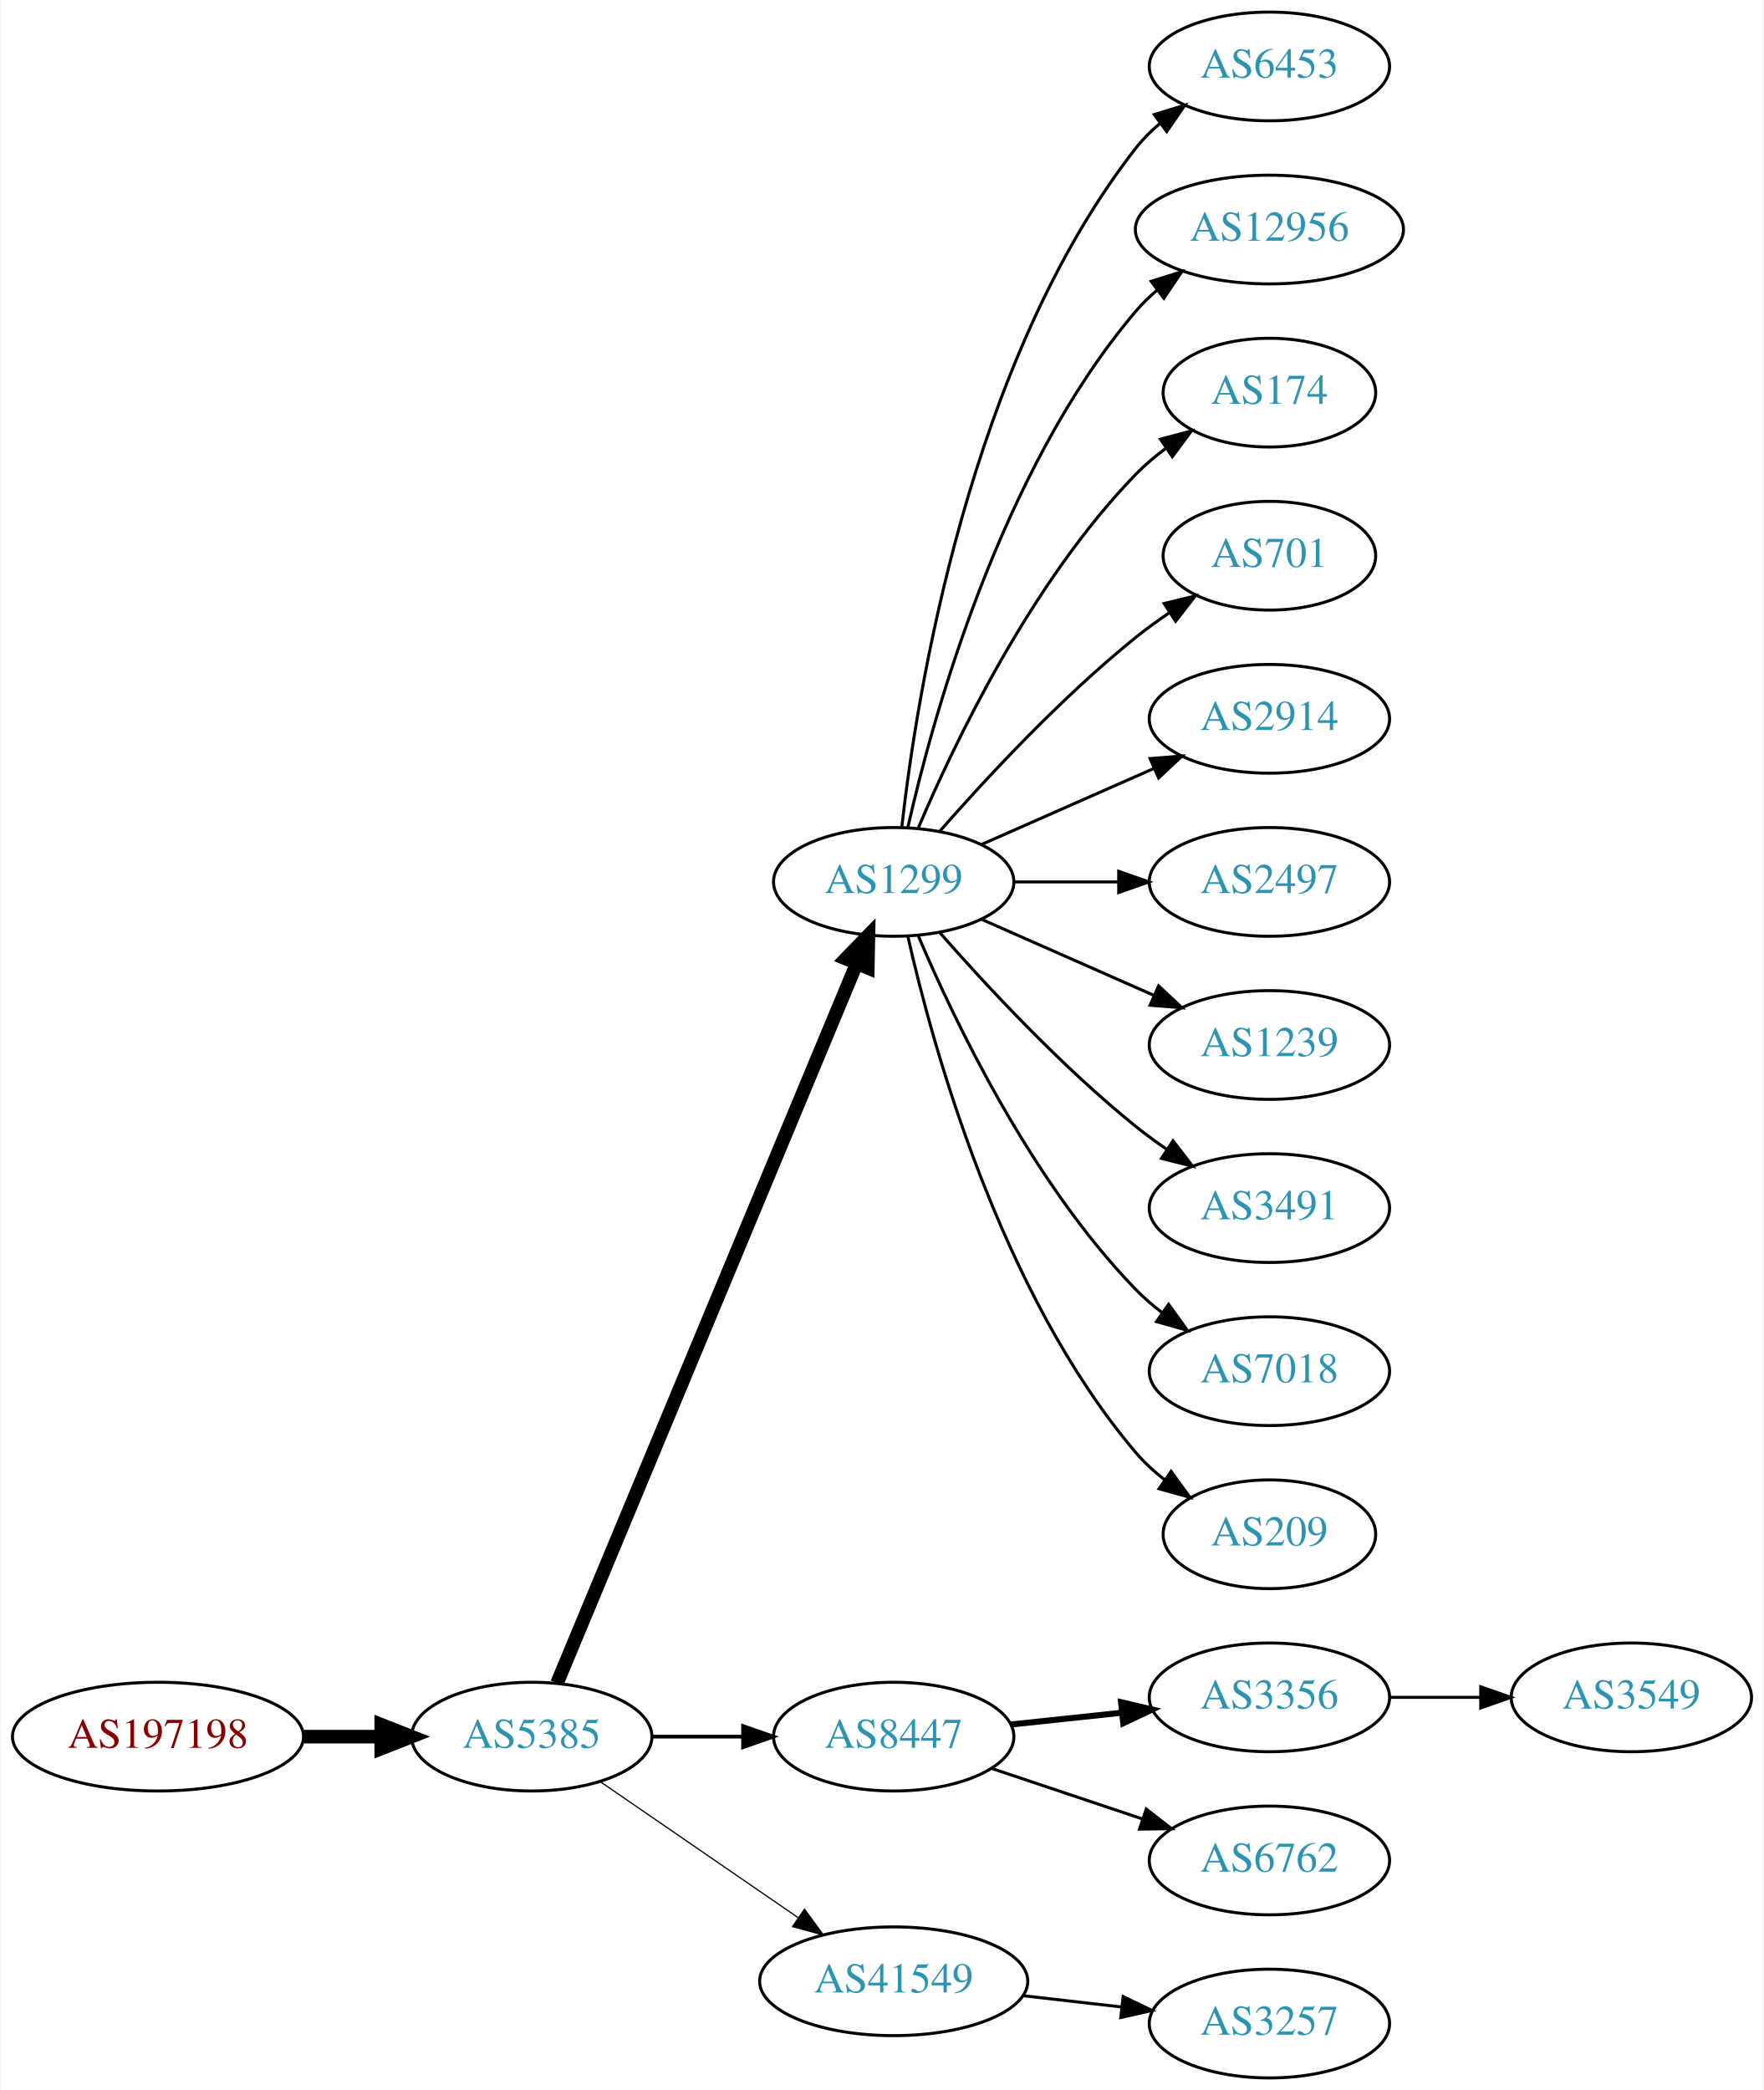
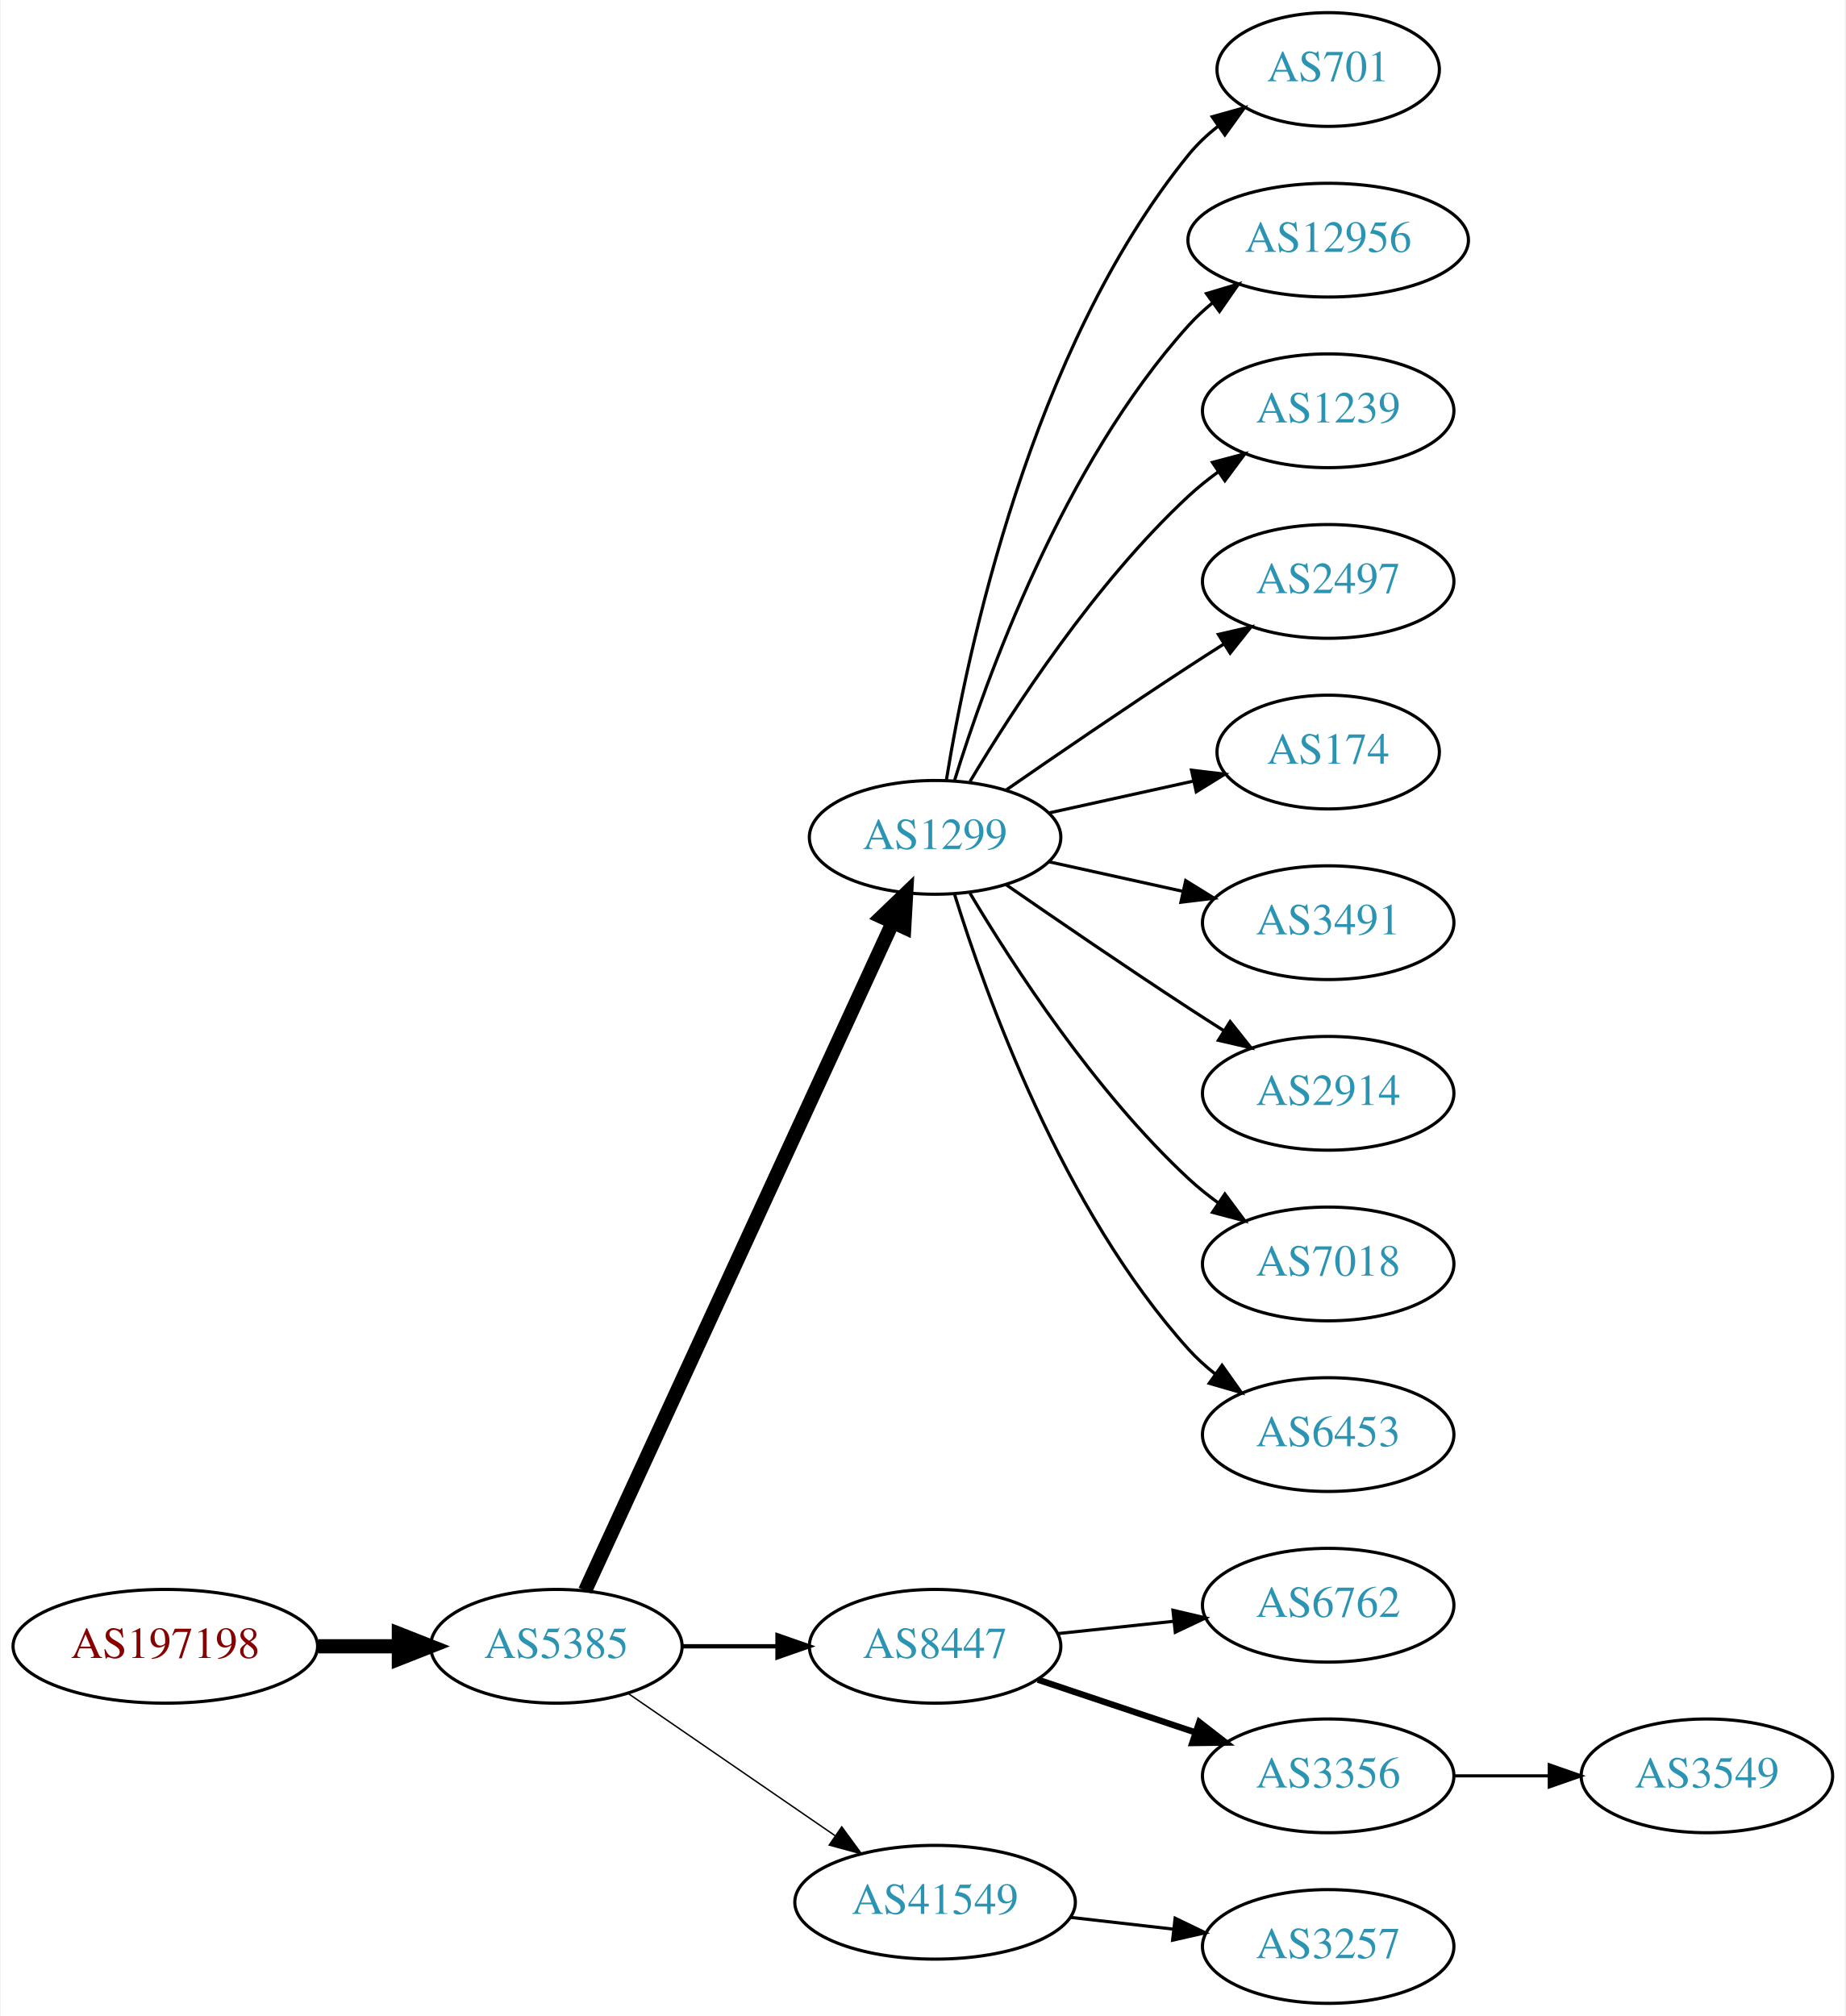
- <svg xmlns="http://www.w3.org/2000/svg" xmlns:xlink="http://www.w3.org/1999/xlink" width="584pt" height="692pt" viewBox="0.00 0.00 583.56 692.00">
-   <g id="graph0" class="graph" transform="scale(1 1) rotate(0) translate(4 688)">
-     <polygon fill="white" stroke="none" points="-4,4 -4,-688 579.562,-688 579.562,4 -4,4" />
+ <svg xmlns="http://www.w3.org/2000/svg" xmlns:xlink="http://www.w3.org/1999/xlink" width="584pt" height="638pt" viewBox="0.00 0.00 583.56 638.00">
+   <g id="graph0" class="graph" transform="scale(1 1) rotate(0) translate(4 634)">
+     <polygon fill="white" stroke="none" points="-4,4 -4,-634 579.562,-634 579.562,4 -4,4" />
    <g id="node1" class="node">
      <g id="a_node1">
        <a xlink:href="/asn/197198" xlink:title="AS197198 ~ OFFSET-AT-AS [AT]">
          <ellipse fill="#ffffff" stroke="black" cx="48.096" cy="-113" rx="48.192" ry="18" />
          <text text-anchor="middle" x="48.096" y="-109.3" font-family="Times,serif" font-size="14.00" fill="#880000">AS197198</text>
        </a>
      </g>
    </g>
    <g id="node2" class="node">
      <g id="a_node2">
        <a xlink:href="/asn/5385" xlink:title="AS5385 ~ Russmedia IT GmbH [AT]">
          <ellipse fill="#ffffff" stroke="black" cx="171.838" cy="-113" rx="39.794" ry="18" />
          <text text-anchor="middle" x="171.838" y="-109.3" font-family="Times,serif" font-size="14.00" fill="#2c94b3">AS5385</text>
        </a>
      </g>
    </g>
    <g id="edge1" class="edge">
      <path fill="none" stroke="black" stroke-width="4.5" d="M96.513,-113C104.867,-113 113.577,-113 121.969,-113" />
      <polygon fill="black" stroke="black" stroke-width="4.5" points="122.004,-116.938 132.004,-113 122.004,-109.063 122.004,-116.938" />
    </g>
    <g id="node3" class="node">
      <g id="a_node3">
        <a xlink:href="/asn/1299" xlink:title="AS1299 ~ Telia Carrier [EU]">
-           <ellipse fill="#ffffff" stroke="black" cx="291.681" cy="-396" rx="39.794" ry="18" />
-           <text text-anchor="middle" x="291.681" y="-392.3" font-family="Times,serif" font-size="14.00" fill="#2c94b3">AS1299</text>
+           <ellipse fill="#ffffff" stroke="black" cx="291.681" cy="-369" rx="39.794" ry="18" />
+           <text text-anchor="middle" x="291.681" y="-365.3" font-family="Times,serif" font-size="14.00" fill="#2c94b3">AS1299</text>
        </a>
      </g>
    </g>
    <g id="edge2" class="edge">
-       <path fill="none" stroke="black" stroke-width="4.5" d="M180.21,-130.703C200.174,-178.647 255.394,-311.259 279.349,-368.788" />
-       <polygon fill="black" stroke="black" stroke-width="4.5" points="275.833,-370.586 283.312,-378.304 283.103,-367.559 275.833,-370.586" />
+       <path fill="none" stroke="black" stroke-width="4.5" d="M180.938,-130.596C201.162,-174.531 253.987,-289.287 278.213,-341.915" />
+       <polygon fill="black" stroke="black" stroke-width="4.5" points="274.766,-343.844 282.524,-351.281 281.919,-340.551 274.766,-343.844" />
    </g>
    <g id="node4" class="node">
      <g id="a_node4">
        <a xlink:href="/asn/8447" xlink:title="AS8447 ~ A1 Telekom Austria AG [AT]">
          <ellipse fill="#ffffff" stroke="black" cx="291.681" cy="-113" rx="39.794" ry="18" />
          <text text-anchor="middle" x="291.681" y="-109.3" font-family="Times,serif" font-size="14.00" fill="#2c94b3">AS8447</text>
        </a>
      </g>
    </g>
    <g id="edge3" class="edge">
-       <path fill="none" stroke="black" stroke-width="1.227" d="M211.751,-113C221.304,-113 231.654,-113 241.616,-113" />
-       <polygon fill="black" stroke="black" stroke-width="1.227" points="241.809,-116.5 251.809,-113 241.809,-109.5 241.809,-116.5" />
+       <path fill="none" stroke="black" stroke-width="1.35" d="M211.751,-113C221.304,-113 231.654,-113 241.616,-113" />
+       <polygon fill="black" stroke="black" stroke-width="1.35" points="241.809,-116.5 251.809,-113 241.809,-109.5 241.809,-116.5" />
    </g>
    <g id="node5" class="node">
      <g id="a_node5">
        <a xlink:href="/asn/41549" xlink:title="AS41549 ~ EWB-Cable-Network-AS [CH]">
          <ellipse fill="#ffffff" stroke="black" cx="291.681" cy="-32" rx="44.393" ry="18" />
          <text text-anchor="middle" x="291.681" y="-28.3" font-family="Times,serif" font-size="14.00" fill="#2c94b3">AS41549</text>
        </a>
      </g>
    </g>
    <g id="edge4" class="edge">
-       <path fill="none" stroke="black" stroke-width="0.409" d="M194.452,-98.143C212.824,-85.515 239.417,-67.236 259.994,-53.093" />
-       <polygon fill="black" stroke="black" stroke-width="0.409" points="262.144,-55.862 268.403,-47.313 258.179,-50.093 262.144,-55.862" />
+       <path fill="none" stroke="black" stroke-width="0.45" d="M194.452,-98.143C212.824,-85.515 239.417,-67.236 259.994,-53.093" />
+       <polygon fill="black" stroke="black" stroke-width="0.45" points="262.144,-55.862 268.403,-47.313 258.179,-50.093 262.144,-55.862" />
    </g>
    <g id="node6" class="node">
      <g id="a_node6">
-         <a xlink:href="/asn/6453" xlink:title="AS6453 ~ TATA COMMUNICATIONS (AMERICA) INC [US]">
-           <ellipse fill="#ffffff" stroke="black" cx="416.073" cy="-666" rx="39.794" ry="18" />
-           <text text-anchor="middle" x="416.073" y="-662.3" font-family="Times,serif" font-size="14.00" fill="#2c94b3">AS6453</text>
+         <a xlink:href="/asn/701" xlink:title="AS701 ~ UUNET [US]">
+           <ellipse fill="#ffffff" stroke="black" cx="416.073" cy="-612" rx="35.194" ry="18" />
+           <text text-anchor="middle" x="416.073" y="-608.3" font-family="Times,serif" font-size="14.00" fill="#2c94b3">AS701</text>
        </a>
      </g>
    </g>
    <g id="edge5" class="edge">
-       <path fill="none" stroke="black" d="M294.36,-414.129C299.19,-457.368 316.531,-568.216 371.877,-639 374.192,-641.961 376.929,-644.683 379.884,-647.164" />
-       <polygon fill="black" stroke="black" points="377.94,-650.078 388.075,-653.165 382.077,-644.432 377.94,-650.078" />
+       <path fill="none" stroke="black" d="M295.261,-387.178C301.716,-426.997 321.788,-523.286 371.877,-585 374.573,-588.322 377.792,-591.352 381.241,-594.083" />
+       <polygon fill="black" stroke="black" points="379.366,-597.043 389.567,-599.906 383.378,-591.307 379.366,-597.043" />
    </g>
    <g id="node7" class="node">
      <g id="a_node7">
        <a xlink:href="/asn/12956" xlink:title="AS12956 ~ TELXIUS [ES]">
-           <ellipse fill="#ffffff" stroke="black" cx="416.073" cy="-612" rx="44.393" ry="18" />
-           <text text-anchor="middle" x="416.073" y="-608.3" font-family="Times,serif" font-size="14.00" fill="#2c94b3">AS12956</text>
+           <ellipse fill="#ffffff" stroke="black" cx="416.073" cy="-558" rx="44.393" ry="18" />
+           <text text-anchor="middle" x="416.073" y="-554.3" font-family="Times,serif" font-size="14.00" fill="#2c94b3">AS12956</text>
        </a>
      </g>
    </g>
    <g id="edge6" class="edge">
-       <path fill="none" stroke="black" d="M296.374,-414.075C304.514,-450.148 326.947,-532.14 371.877,-585 373.996,-587.493 376.405,-589.83 378.975,-592.003" />
-       <polygon fill="black" stroke="black" points="376.937,-594.849 387.045,-598.025 381.124,-589.239 376.937,-594.849" />
+       <path fill="none" stroke="black" d="M297.818,-386.94C307.721,-418.979 332.059,-486.812 371.877,-531 374.197,-533.575 376.818,-535.994 379.595,-538.244" />
+       <polygon fill="black" stroke="black" points="377.561,-541.092 387.711,-544.132 381.671,-535.426 377.561,-541.092" />
    </g>
    <g id="node8" class="node">
      <g id="a_node8">
-         <a xlink:href="/asn/174" xlink:title="AS174 ~ Cogent Communications [US]">
-           <ellipse fill="#ffffff" stroke="black" cx="416.073" cy="-558" rx="35.194" ry="18" />
-           <text text-anchor="middle" x="416.073" y="-554.3" font-family="Times,serif" font-size="14.00" fill="#2c94b3">AS174</text>
+         <a xlink:href="/asn/1239" xlink:title="AS1239 ~ Sprint [US]">
+           <ellipse fill="#ffffff" stroke="black" cx="416.073" cy="-504" rx="39.794" ry="18" />
+           <text text-anchor="middle" x="416.073" y="-500.3" font-family="Times,serif" font-size="14.00" fill="#2c94b3">AS1239</text>
        </a>
      </g>
    </g>
    <g id="edge7" class="edge">
-       <path fill="none" stroke="black" d="M299.871,-413.975C311.638,-441.682 337.212,-495.348 371.877,-531 374.859,-534.067 378.257,-536.94 381.806,-539.581" />
-       <polygon fill="black" stroke="black" points="380.001,-542.586 390.24,-545.308 383.933,-536.795 380.001,-542.586" />
+       <path fill="none" stroke="black" d="M302.726,-386.671C316.297,-409.472 342.23,-449.472 371.877,-477 374.783,-479.699 377.996,-482.28 381.32,-484.703" />
+       <polygon fill="black" stroke="black" points="379.455,-487.667 389.698,-490.375 383.38,-481.87 379.455,-487.667" />
    </g>
    <g id="node9" class="node">
      <g id="a_node9">
-         <a xlink:href="/asn/701" xlink:title="AS701 ~ UUNET [US]">
-           <ellipse fill="#ffffff" stroke="black" cx="416.073" cy="-504" rx="35.194" ry="18" />
-           <text text-anchor="middle" x="416.073" y="-500.3" font-family="Times,serif" font-size="14.00" fill="#2c94b3">AS701</text>
+         <a xlink:href="/asn/2497" xlink:title="AS2497 ~ Internet Initiative Japan Inc. [JP]">
+           <ellipse fill="#ffffff" stroke="black" cx="416.073" cy="-450" rx="39.794" ry="18" />
+           <text text-anchor="middle" x="416.073" y="-446.3" font-family="Times,serif" font-size="14.00" fill="#2c94b3">AS2497</text>
        </a>
      </g>
    </g>
    <g id="edge8" class="edge">
-       <path fill="none" stroke="black" d="M306.833,-412.663C321.934,-429.894 347.055,-457.024 371.877,-477 375.382,-479.821 379.2,-482.587 383.068,-485.208" />
-       <polygon fill="black" stroke="black" points="381.218,-488.18 391.513,-490.682 385.025,-482.306 381.218,-488.18" />
+       <path fill="none" stroke="black" d="M314.038,-383.901C329.889,-394.877 352.092,-410.079 371.877,-423 375.459,-425.339 379.229,-427.759 382.989,-430.144" />
+       <polygon fill="black" stroke="black" points="381.323,-433.231 391.65,-435.596 385.052,-427.307 381.323,-433.231" />
    </g>
    <g id="node10" class="node">
      <g id="a_node10">
-         <a xlink:href="/asn/2914" xlink:title="AS2914 ~ NTT America, Inc. [US]">
-           <ellipse fill="#ffffff" stroke="black" cx="416.073" cy="-450" rx="39.794" ry="18" />
-           <text text-anchor="middle" x="416.073" y="-446.3" font-family="Times,serif" font-size="14.00" fill="#2c94b3">AS2914</text>
+         <a xlink:href="/asn/174" xlink:title="AS174 ~ Cogent Communications [US]">
+           <ellipse fill="#ffffff" stroke="black" cx="416.073" cy="-396" rx="35.194" ry="18" />
+           <text text-anchor="middle" x="416.073" y="-392.3" font-family="Times,serif" font-size="14.00" fill="#2c94b3">AS174</text>
        </a>
      </g>
    </g>
    <g id="edge9" class="edge">
-       <path fill="none" stroke="black" d="M320.76,-408.389C337.708,-415.866 359.505,-425.483 377.874,-433.588" />
-       <polygon fill="black" stroke="black" points="376.562,-436.834 387.124,-437.669 379.388,-430.43 376.562,-436.834" />
+       <path fill="none" stroke="black" d="M327.753,-376.737C341.987,-379.877 358.541,-383.529 373.386,-386.804" />
+       <polygon fill="black" stroke="black" points="372.82,-390.263 383.34,-389 374.329,-383.428 372.82,-390.263" />
    </g>
    <g id="node11" class="node">
      <g id="a_node11">
-         <a xlink:href="/asn/2497" xlink:title="AS2497 ~ Internet Initiative Japan Inc. [JP]">
-           <ellipse fill="#ffffff" stroke="black" cx="416.073" cy="-396" rx="39.794" ry="18" />
-           <text text-anchor="middle" x="416.073" y="-392.3" font-family="Times,serif" font-size="14.00" fill="#2c94b3">AS2497</text>
+         <a xlink:href="/asn/3491" xlink:title="AS3491 ~ PCCW Global, Inc. [US]">
+           <ellipse fill="#ffffff" stroke="black" cx="416.073" cy="-342" rx="39.794" ry="18" />
+           <text text-anchor="middle" x="416.073" y="-338.3" font-family="Times,serif" font-size="14.00" fill="#2c94b3">AS3491</text>
        </a>
      </g>
    </g>
    <g id="edge10" class="edge">
-       <path fill="none" stroke="black" d="M331.406,-396C342.344,-396 354.395,-396 365.861,-396" />
-       <polygon fill="black" stroke="black" points="366.179,-399.5 376.179,-396 366.179,-392.5 366.179,-399.5" />
+       <path fill="none" stroke="black" d="M327.753,-361.263C340.94,-358.354 356.12,-355.005 370.086,-351.924" />
+       <polygon fill="black" stroke="black" points="370.984,-355.31 379.995,-349.738 369.476,-348.475 370.984,-355.31" />
    </g>
    <g id="node12" class="node">
      <g id="a_node12">
-         <a xlink:href="/asn/1239" xlink:title="AS1239 ~ Sprint [US]">
-           <ellipse fill="#ffffff" stroke="black" cx="416.073" cy="-342" rx="39.794" ry="18" />
-           <text text-anchor="middle" x="416.073" y="-338.3" font-family="Times,serif" font-size="14.00" fill="#2c94b3">AS1239</text>
+         <a xlink:href="/asn/2914" xlink:title="AS2914 ~ NTT America, Inc. [US]">
+           <ellipse fill="#ffffff" stroke="black" cx="416.073" cy="-288" rx="39.794" ry="18" />
+           <text text-anchor="middle" x="416.073" y="-284.3" font-family="Times,serif" font-size="14.00" fill="#2c94b3">AS2914</text>
        </a>
      </g>
    </g>
    <g id="edge11" class="edge">
-       <path fill="none" stroke="black" d="M320.76,-383.611C337.708,-376.134 359.505,-366.517 377.874,-358.412" />
-       <polygon fill="black" stroke="black" points="379.388,-361.57 387.124,-354.331 376.562,-355.166 379.388,-361.57" />
+       <path fill="none" stroke="black" d="M314.038,-354.099C329.889,-343.123 352.092,-327.921 371.877,-315 375.459,-312.661 379.229,-310.241 382.989,-307.856" />
+       <polygon fill="black" stroke="black" points="385.052,-310.693 391.65,-302.404 381.323,-304.769 385.052,-310.693" />
    </g>
    <g id="node13" class="node">
      <g id="a_node13">
-         <a xlink:href="/asn/3491" xlink:title="AS3491 ~ PCCW Global, Inc. [US]">
-           <ellipse fill="#ffffff" stroke="black" cx="416.073" cy="-288" rx="39.794" ry="18" />
-           <text text-anchor="middle" x="416.073" y="-284.3" font-family="Times,serif" font-size="14.00" fill="#2c94b3">AS3491</text>
-         </a>
-       </g>
-     </g>
-     <g id="edge12" class="edge">
-       <path fill="none" stroke="black" d="M306.833,-379.337C321.934,-362.106 347.055,-334.976 371.877,-315 375.132,-312.38 378.657,-309.808 382.242,-307.354" />
-       <polygon fill="black" stroke="black" points="384.16,-310.281 390.614,-301.879 380.329,-304.423 384.16,-310.281" />
-     </g>
-     <g id="node14" class="node">
-       <g id="a_node14">
        <a xlink:href="/asn/7018" xlink:title="AS7018 ~ AT&amp;T Services, Inc. [US]">
          <ellipse fill="#ffffff" stroke="black" cx="416.073" cy="-234" rx="39.794" ry="18" />
          <text text-anchor="middle" x="416.073" y="-230.3" font-family="Times,serif" font-size="14.00" fill="#2c94b3">AS7018</text>
        </a>
      </g>
    </g>
+     <g id="edge12" class="edge">
+       <path fill="none" stroke="black" d="M302.726,-351.329C316.297,-328.528 342.23,-288.528 371.877,-261 374.783,-258.301 377.996,-255.72 381.32,-253.297" />
+       <polygon fill="black" stroke="black" points="383.38,-256.13 389.698,-247.625 379.455,-250.333 383.38,-256.13" />
+     </g>
+     <g id="node14" class="node">
+       <g id="a_node14">
+         <a xlink:href="/asn/6453" xlink:title="AS6453 ~ TATA COMMUNICATIONS (AMERICA) INC [US]">
+           <ellipse fill="#ffffff" stroke="black" cx="416.073" cy="-180" rx="39.794" ry="18" />
+           <text text-anchor="middle" x="416.073" y="-176.3" font-family="Times,serif" font-size="14.00" fill="#2c94b3">AS6453</text>
+         </a>
+       </g>
+     </g>
    <g id="edge13" class="edge">
-       <path fill="none" stroke="black" d="M299.871,-378.025C311.638,-350.318 337.212,-296.652 371.877,-261 374.497,-258.305 377.437,-255.761 380.52,-253.392" />
-       <polygon fill="black" stroke="black" points="382.696,-256.141 388.889,-247.545 378.687,-250.403 382.696,-256.141" />
+       <path fill="none" stroke="black" d="M297.818,-351.06C307.721,-319.021 332.059,-251.188 371.877,-207 374.393,-204.208 377.264,-201.599 380.303,-199.188" />
+       <polygon fill="black" stroke="black" points="382.487,-201.93 388.611,-193.285 378.432,-196.224 382.487,-201.93" />
    </g>
    <g id="node15" class="node">
      <g id="a_node15">
-         <a xlink:href="/asn/209" xlink:title="AS209 ~ CenturyLink Communications, LLC [US]">
-           <ellipse fill="#ffffff" stroke="black" cx="416.073" cy="-180" rx="35.194" ry="18" />
-           <text text-anchor="middle" x="416.073" y="-176.3" font-family="Times,serif" font-size="14.00" fill="#2c94b3">AS209</text>
+         <a xlink:href="/asn/6762" xlink:title="AS6762 ~ TELECOM ITALIA SPARKLE S.p.A. [IT]">
+           <ellipse fill="#ffffff" stroke="black" cx="416.073" cy="-126" rx="39.794" ry="18" />
+           <text text-anchor="middle" x="416.073" y="-122.3" font-family="Times,serif" font-size="14.00" fill="#2c94b3">AS6762</text>
        </a>
      </g>
    </g>
    <g id="edge14" class="edge">
-       <path fill="none" stroke="black" d="M296.374,-377.925C304.514,-341.852 326.947,-259.86 371.877,-207 374.647,-203.74 377.913,-200.748 381.388,-198.039" />
-       <polygon fill="black" stroke="black" points="383.524,-200.818 389.742,-192.239 379.532,-195.068 383.524,-200.818" />
+       <path fill="none" stroke="black" d="M330.401,-117.007C342.034,-118.242 355.001,-119.619 367.222,-120.917" />
+       <polygon fill="black" stroke="black" points="366.952,-124.408 377.266,-121.984 367.692,-117.448 366.952,-124.408" />
    </g>
    <g id="node16" class="node">
      <g id="a_node16">
        <a xlink:href="/asn/3356" xlink:title="AS3356 ~ Level 3 Parent, LLC [US]">
-           <ellipse fill="#ffffff" stroke="black" cx="416.073" cy="-126" rx="39.794" ry="18" />
-           <text text-anchor="middle" x="416.073" y="-122.3" font-family="Times,serif" font-size="14.00" fill="#2c94b3">AS3356</text>
+           <ellipse fill="#ffffff" stroke="black" cx="416.073" cy="-72" rx="39.794" ry="18" />
+           <text text-anchor="middle" x="416.073" y="-68.3" font-family="Times,serif" font-size="14.00" fill="#2c94b3">AS3356</text>
        </a>
      </g>
    </g>
    <g id="edge15" class="edge">
-       <path fill="none" stroke="black" stroke-width="2" d="M330.401,-117.007C342.034,-118.242 355.001,-119.619 367.222,-120.917" />
-       <polygon fill="black" stroke="black" stroke-width="2" points="366.952,-124.408 377.266,-121.984 367.692,-117.448 366.952,-124.408" />
-     </g>
-     <g id="node17" class="node">
-       <g id="a_node17">
-         <a xlink:href="/asn/6762" xlink:title="AS6762 ~ TELECOM ITALIA SPARKLE S.p.A. [IT]">
-           <ellipse fill="#ffffff" stroke="black" cx="416.073" cy="-72" rx="39.794" ry="18" />
-           <text text-anchor="middle" x="416.073" y="-68.3" font-family="Times,serif" font-size="14.00" fill="#2c94b3">AS6762</text>
-         </a>
-       </g>
-     </g>
-     <g id="edge16" class="edge">
-       <path fill="none" stroke="black" d="M324.2,-102.441C339.332,-97.372 357.66,-91.233 373.88,-85.799" />
-       <polygon fill="black" stroke="black" points="375.29,-89.018 383.66,-82.523 373.067,-82.38 375.29,-89.018" />
+       <path fill="none" stroke="black" stroke-width="2" d="M324.2,-102.441C339.332,-97.372 357.66,-91.233 373.88,-85.799" />
+       <polygon fill="black" stroke="black" stroke-width="2" points="375.29,-89.018 383.66,-82.523 373.067,-82.38 375.29,-89.018" />
    </g>
    <g id="node18" class="node">
      <g id="a_node18">
        <a xlink:href="/asn/3257" xlink:title="AS3257 ~ GTT [DE]">
          <ellipse fill="#ffffff" stroke="black" cx="416.073" cy="-18" rx="39.794" ry="18" />
          <text text-anchor="middle" x="416.073" y="-14.3" font-family="Times,serif" font-size="14.00" fill="#2c94b3">AS3257</text>
        </a>
      </g>
    </g>
    <g id="edge17" class="edge">
      <path fill="none" stroke="black" d="M334.459,-27.221C344.954,-26.021 356.3,-24.723 367.073,-23.491" />
      <polygon fill="black" stroke="black" points="367.643,-26.948 377.18,-22.334 366.847,-19.994 367.643,-26.948" />
    </g>
-     <g id="node19" class="node">
-       <g id="a_node19">
+     <g id="node17" class="node">
+       <g id="a_node17">
        <a xlink:href="/asn/3549" xlink:title="AS3549 ~ Level 3 Parent, LLC [US]">
-           <ellipse fill="#ffffff" stroke="black" cx="535.915" cy="-126" rx="39.794" ry="18" />
-           <text text-anchor="middle" x="535.915" y="-122.3" font-family="Times,serif" font-size="14.00" fill="#2c94b3">AS3549</text>
-         </a>
-       </g>
-     </g>
-     <g id="edge18" class="edge">
-       <path fill="none" stroke="black" d="M455.985,-126C465.539,-126 475.888,-126 485.851,-126" />
-       <polygon fill="black" stroke="black" points="486.043,-129.5 496.043,-126 486.043,-122.5 486.043,-129.5" />
+           <ellipse fill="#ffffff" stroke="black" cx="535.915" cy="-72" rx="39.794" ry="18" />
+           <text text-anchor="middle" x="535.915" y="-68.3" font-family="Times,serif" font-size="14.00" fill="#2c94b3">AS3549</text>
+         </a>
+       </g>
+     </g>
+     <g id="edge16" class="edge">
+       <path fill="none" stroke="black" d="M455.985,-72C465.539,-72 475.888,-72 485.851,-72" />
+       <polygon fill="black" stroke="black" points="486.043,-75.5 496.043,-72 486.043,-68.5 486.043,-75.5" />
    </g>
  </g>
</svg>
